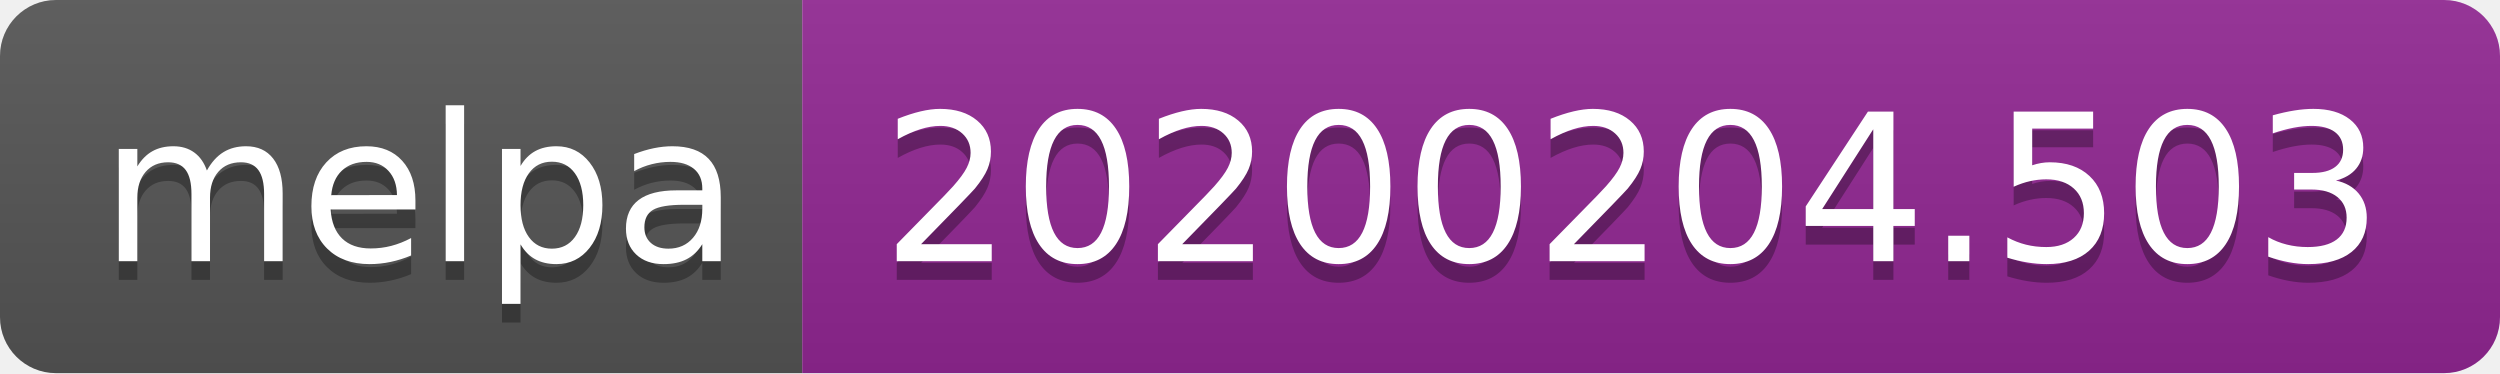
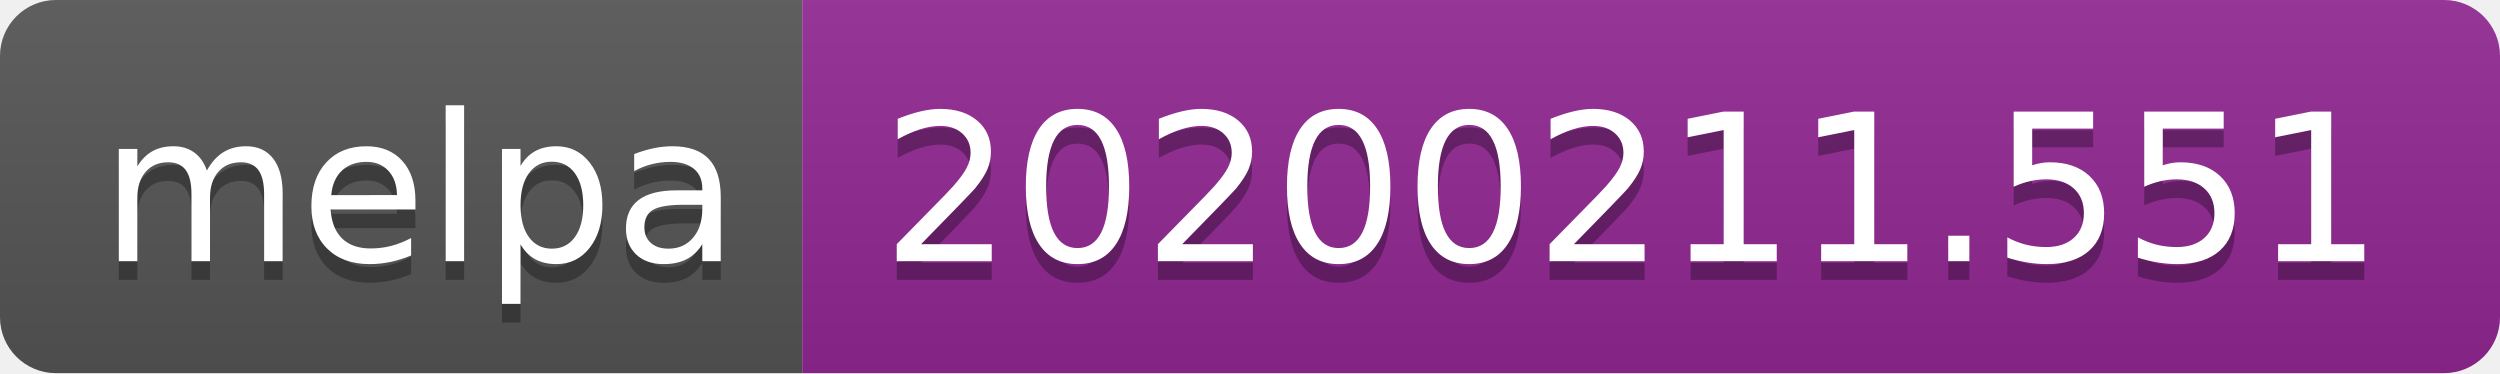
<svg xmlns="http://www.w3.org/2000/svg" width="134" height="20">
  <linearGradient id="b" x2="0" y2="100%">
    <stop offset="0" stop-color="#bbb" stop-opacity=".1" />
    <stop offset="1" stop-opacity=".1" />
  </linearGradient>
  <clipPath id="a">
    <rect width="134" height="20" rx="3" fill="#fff" />
  </clipPath>
  <g clip-path="url(#a)">
    <path fill="#555" d="M0 0h43v20H0z" />
    <path fill="#922793" d="M43 0h91v20H43z" />
    <path fill="url(#b)" d="M0 0h134v20H0z" />
  </g>
  <g fill="#fff" text-anchor="middle" font-family="DejaVu Sans,Verdana,Geneva,sans-serif" font-size="110">
    <text x="225" y="150" fill="#010101" fill-opacity=".3" transform="scale(.1)" textLength="330">melpa</text>
    <text x="225" y="140" transform="scale(.1)" textLength="330">melpa</text>
-     <text x="875" y="150" fill="#010101" fill-opacity=".3" transform="scale(.1)" textLength="810">20200204.503</text>
-     <text x="875" y="140" transform="scale(.1)" textLength="810">20200204.503</text>
+     <text x="875" y="150" fill="#010101" fill-opacity=".3" transform="scale(.1)" textLength="810">20200211.551</text>
+     <text x="875" y="140" transform="scale(.1)" textLength="810">20200211.551</text>
  </g>
</svg>
